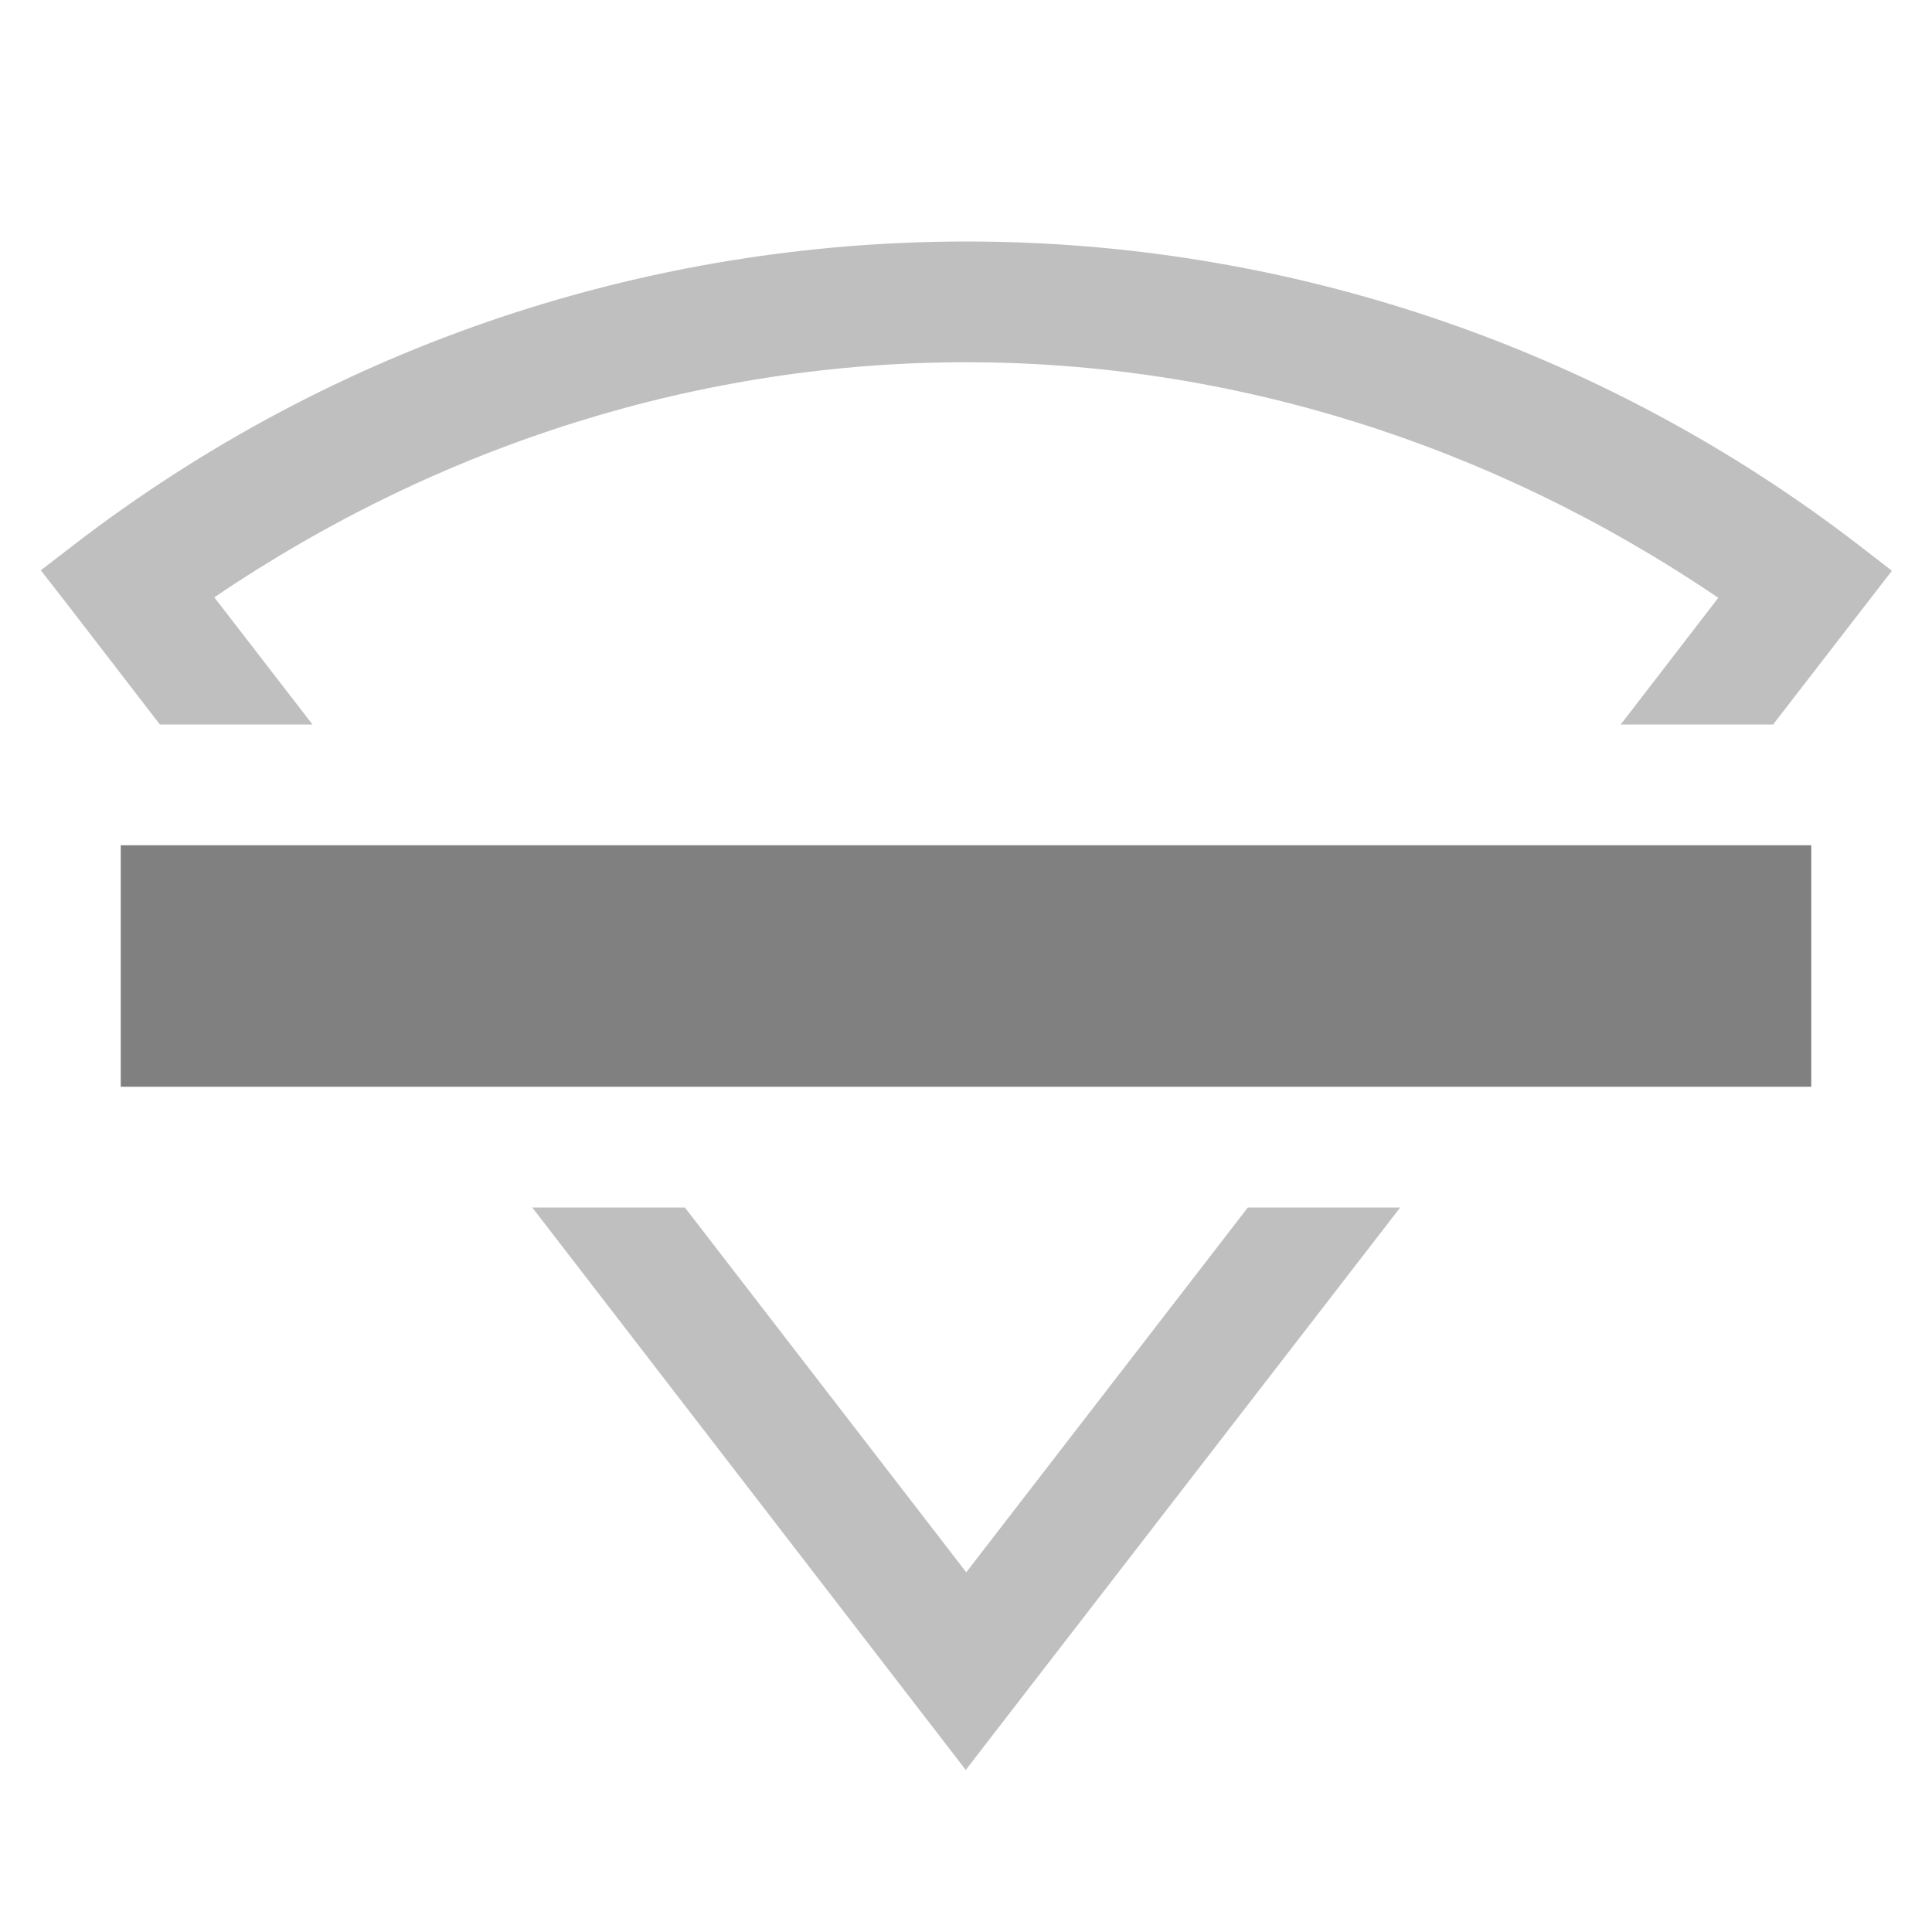
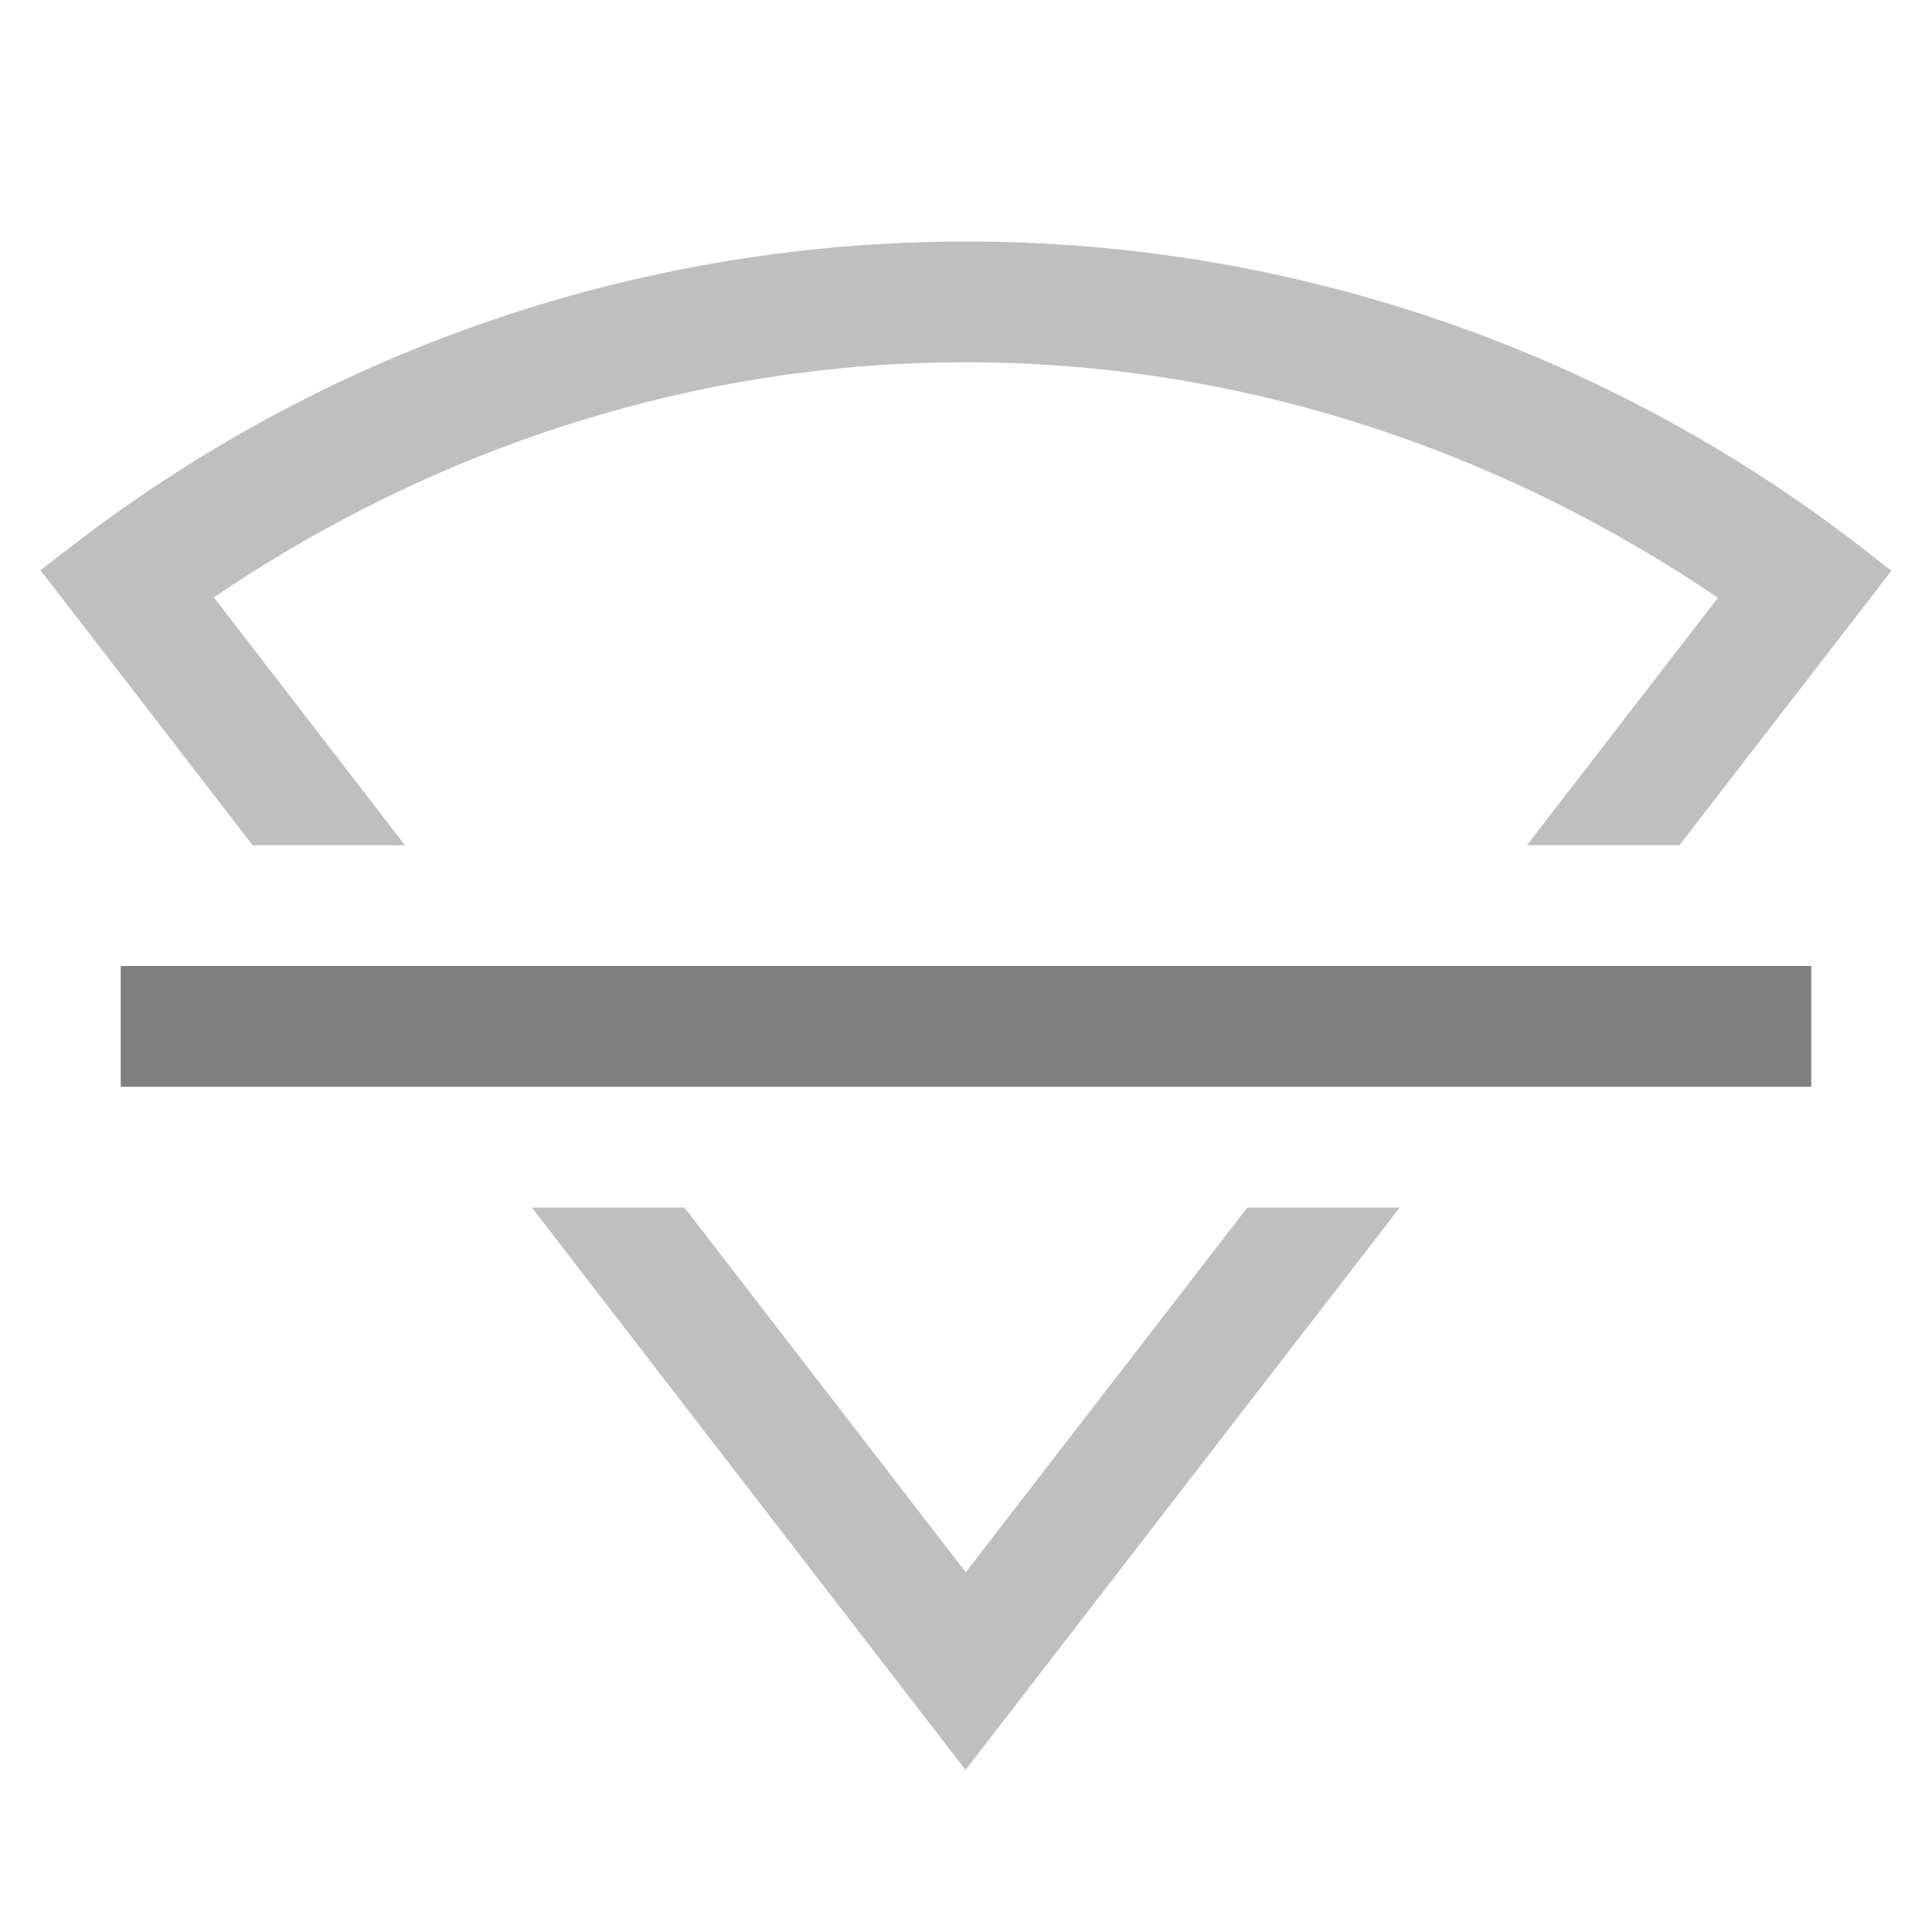
<svg xmlns="http://www.w3.org/2000/svg" height="16" width="16" version="1.1" id="svg6">
  <defs id="defs10" />
-   <g color="#000" transform="translate(-1073 267)" id="g4">
-     <path id="path2" style="line-height:normal;font-variant-ligatures:none;font-variant-position:normal;font-variant-caps:normal;font-variant-numeric:normal;font-variant-alternates:normal;font-feature-settings:normal;text-indent:0;text-align:start;text-decoration-line:none;text-decoration-style:solid;text-decoration-color:#000;text-transform:none;shape-padding:0;isolation:auto;mix-blend-mode:normal;marker:none;fill:#808080;fill-opacity:1;opacity:0.5" d="M 8.004 2 C 5.394 2 2.784 2.838 0.604 4.518 L 0.338 4.723 L 0.543 4.986 L 1.324 6 L 2.588 6 L 1.775 4.947 C 3.658 3.669 5.823 2.999 8.004 3 C 10.185 3 12.347 3.672 14.23 4.951 L 13.422 6 L 14.684 6 L 15.668 4.727 L 15.402 4.521 A 12.105 12.105 0 0 0 8.004 2 z M 4.408 10 L 7.998 14.658 L 11.596 10 L 10.334 10 L 8.002 13.021 L 5.672 10 L 4.408 10 z " transform="translate(1073,-267)" />
+   <g color="#000000" transform="translate(-1073.003,267)" id="g1413">
+     <path id="path1411" style="line-height:normal;font-variant-ligatures:none;font-variant-position:normal;font-variant-caps:normal;font-variant-numeric:normal;font-variant-alternates:normal;font-feature-settings:normal;text-indent:0;text-align:start;text-decoration:none;text-decoration-line:none;text-decoration-style:solid;text-decoration-color:#000000;text-transform:none;shape-padding:0;isolation:auto;mix-blend-mode:normal;marker:none;fill:#808080;fill-opacity:1;opacity:0.5" d="M 8 2 C 5.39 2 2.78 2.838 0.6 4.518 L 0.334 4.723 L 0.539 4.986 L 2.092 7 L 3.354 7 L 1.771 4.947 C 3.654 3.669 5.819 2.999 8 3 C 10.181 3 12.344 3.672 14.227 4.951 L 12.645 7 L 13.908 7 L 15.664 4.727 L 15.4 4.521 A 12.105 12.105 0 0 0 8 2 z M 4.404 10 L 7.996 14.658 L 11.592 10 L 10.33 10 L 7.998 13.021 L 5.668 10 L 4.404 10 z " transform="translate(1073.003,-267)" />
  </g>
-   <rect style="opacity:1;fill:#808080;fill-rule:evenodd;stroke-width:2;stroke-linecap:round" id="rect839" width="14" height="2" x="1" y="7" rx="0" ry="0" />
+   <rect style="fill:#808080;fill-rule:evenodd;stroke:none;stroke-width:2;stroke-linecap:round" id="rect2569" width="14" height="1" x="1" y="8" rx="0" ry="0" />
</svg>
